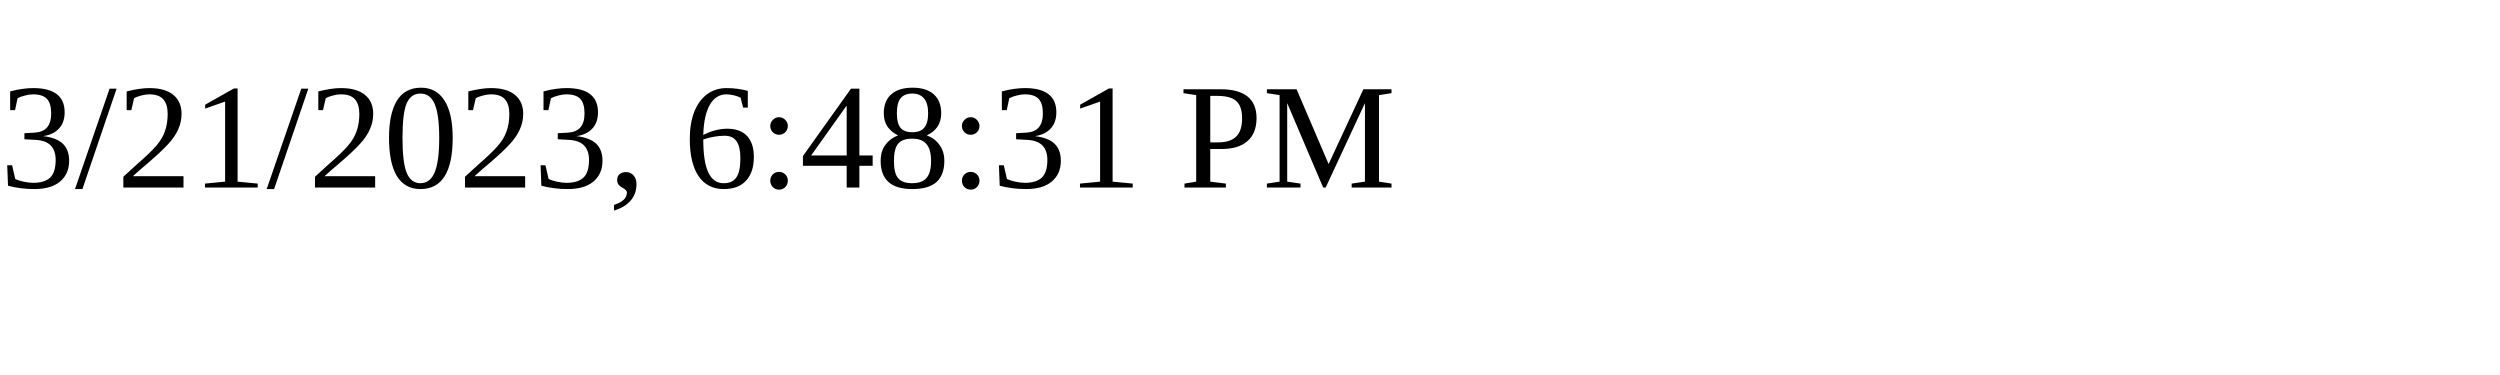
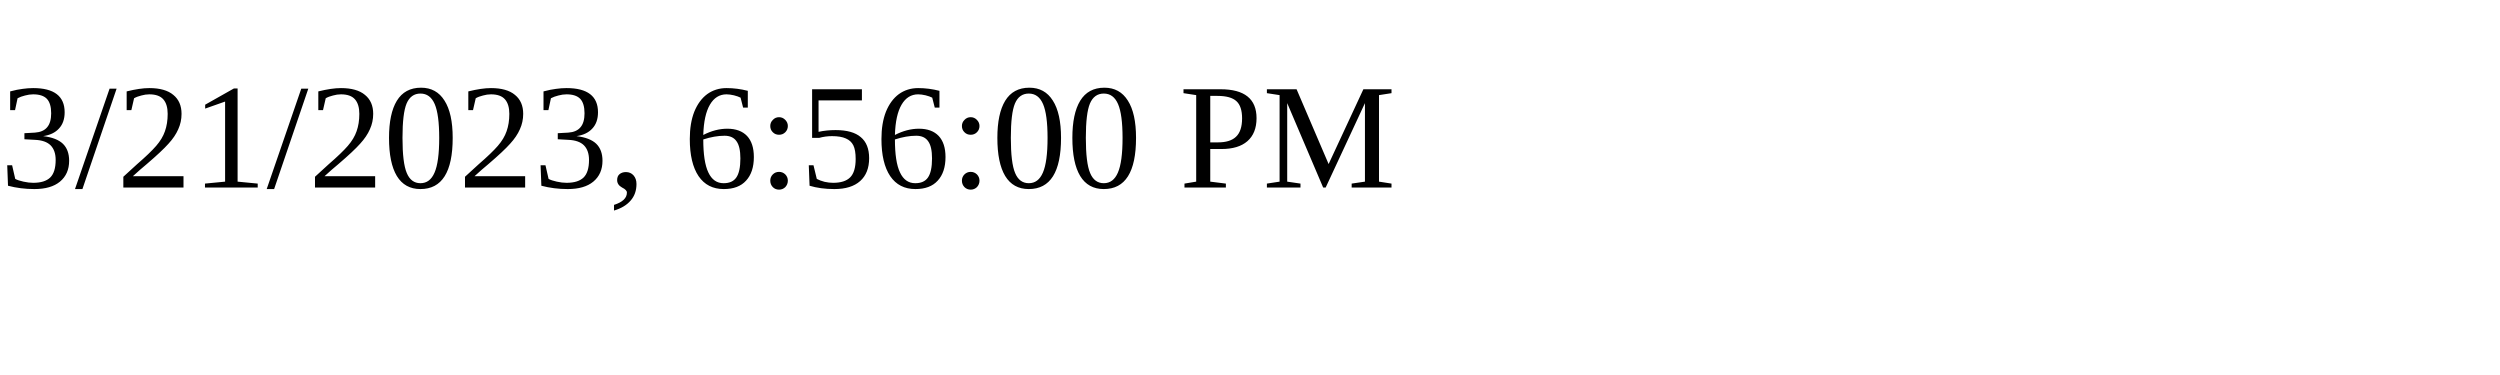
<svg xmlns="http://www.w3.org/2000/svg" height="30" width="200">
-   <text x="0" y="15">3/21/2023, 6:48:31 PM</text>
+   <text x="0" y="15">3/21/2023, 6:56:00 PM</text>
</svg>
